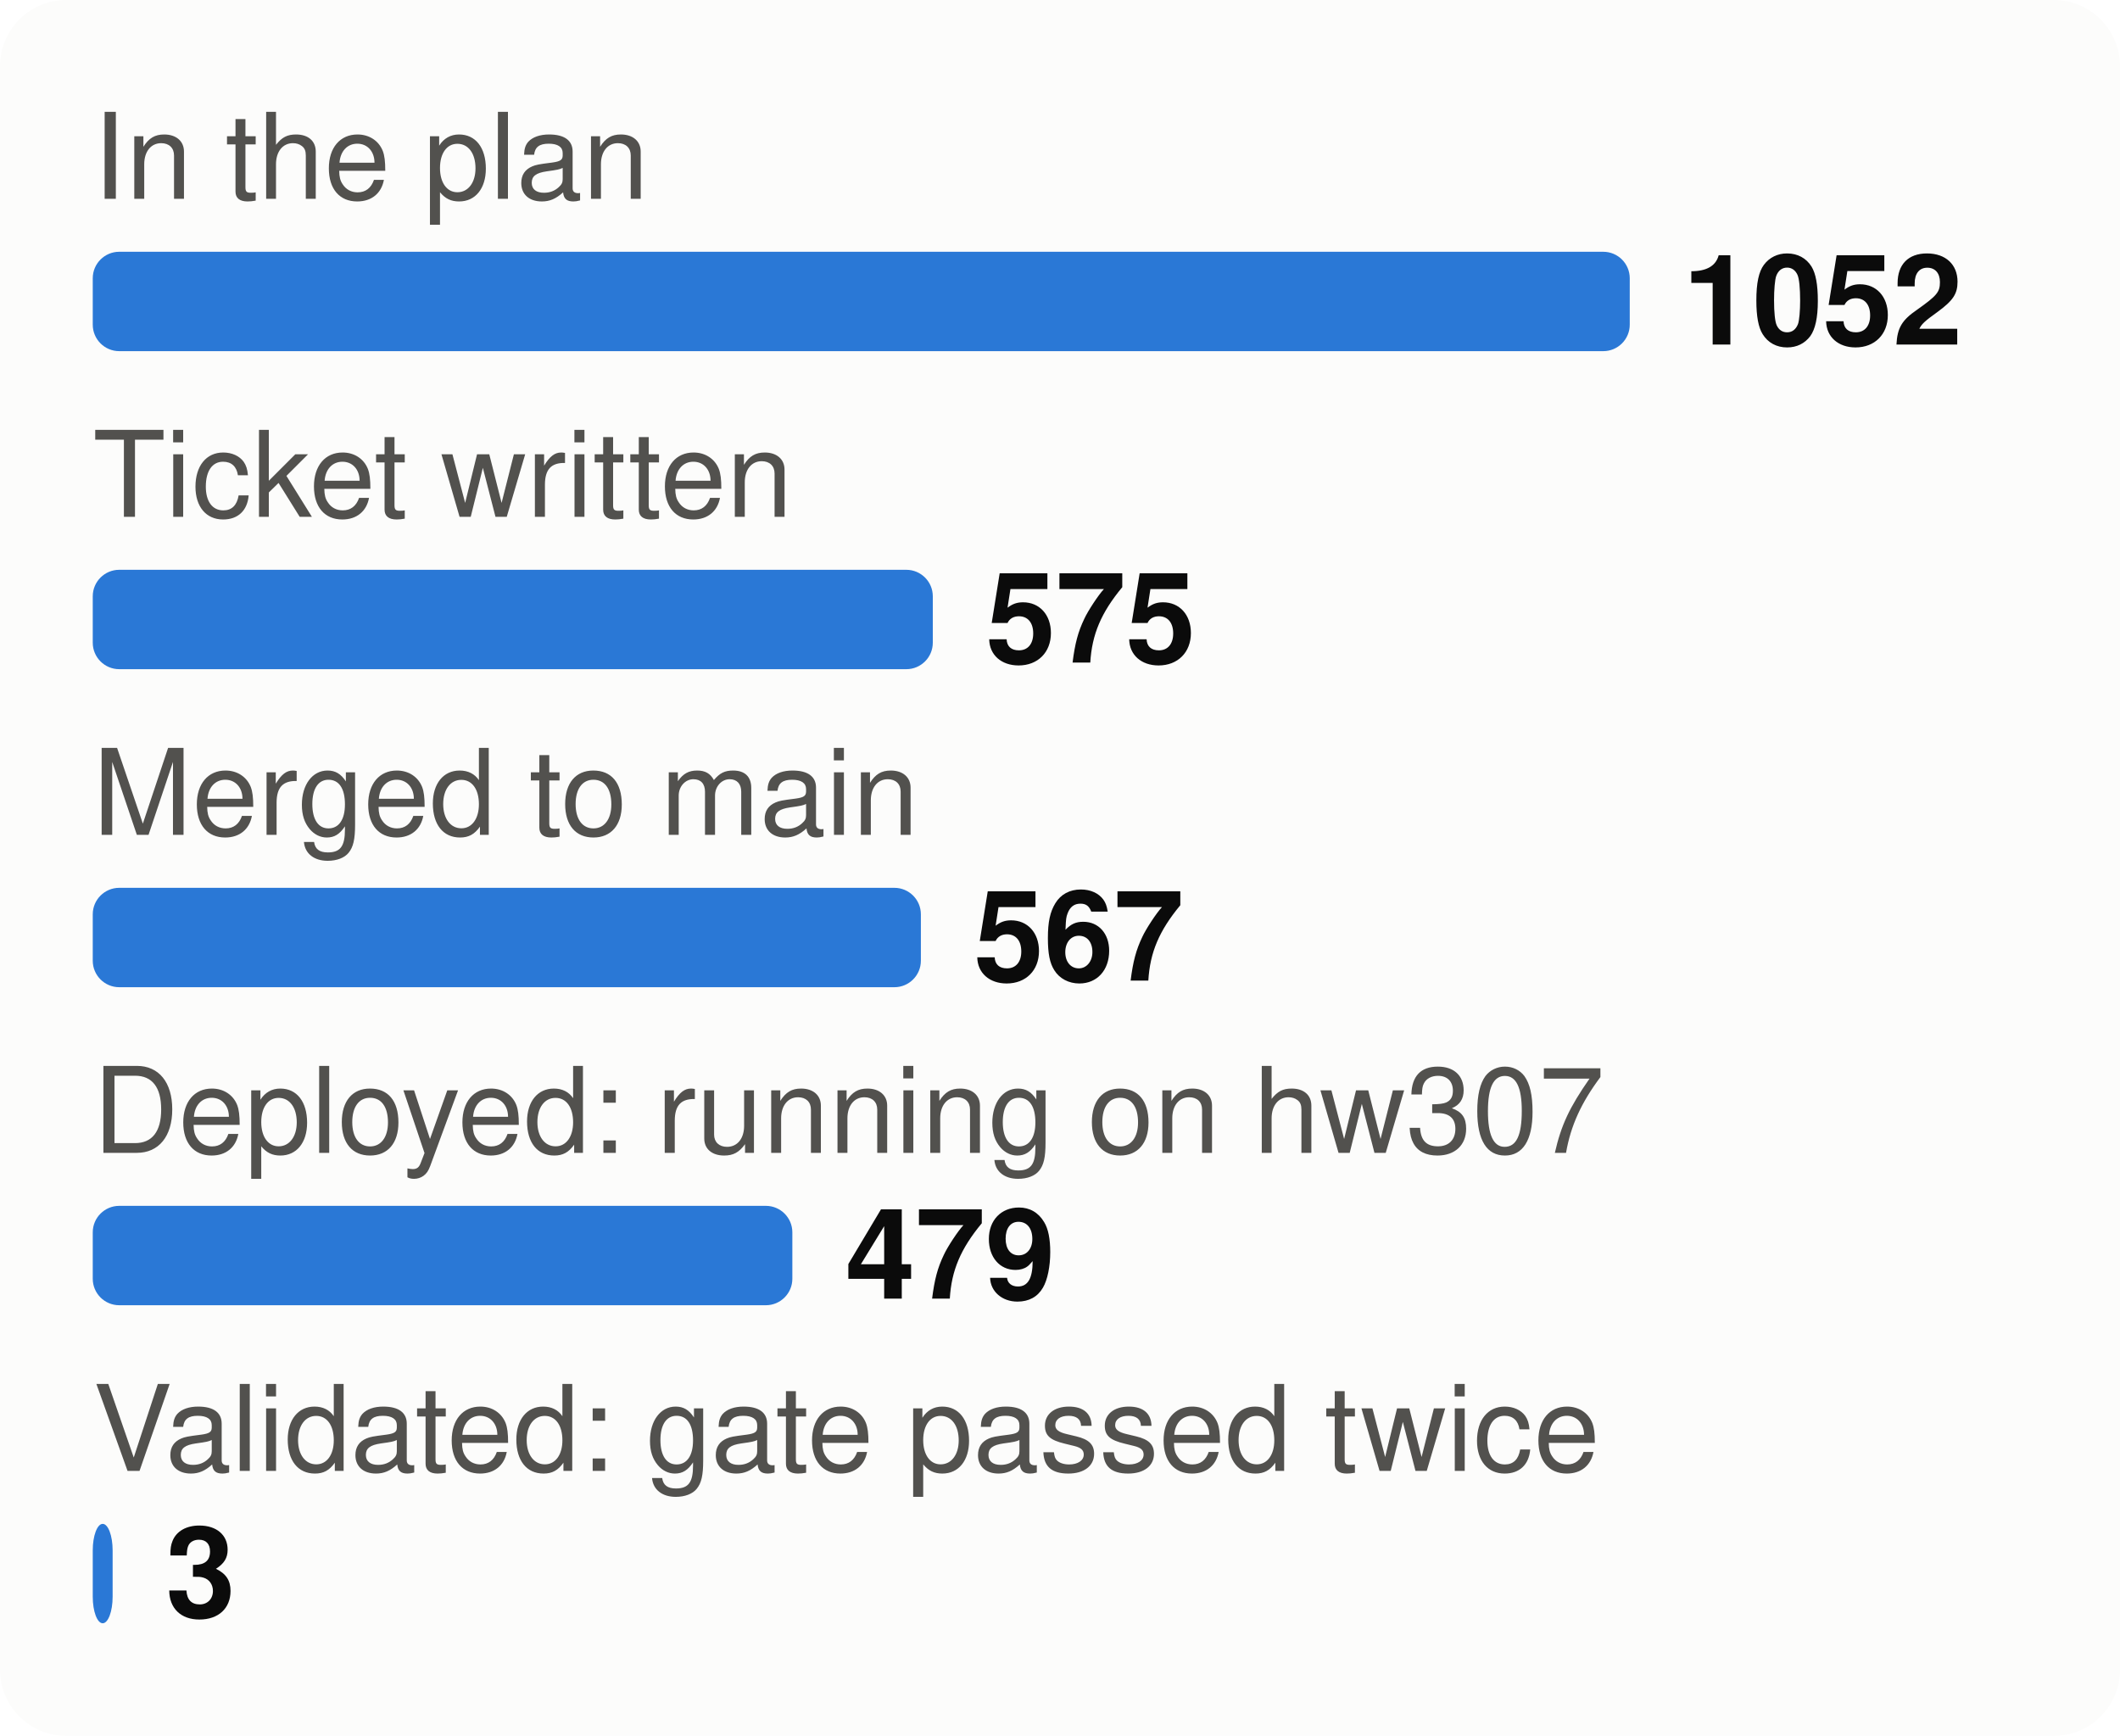
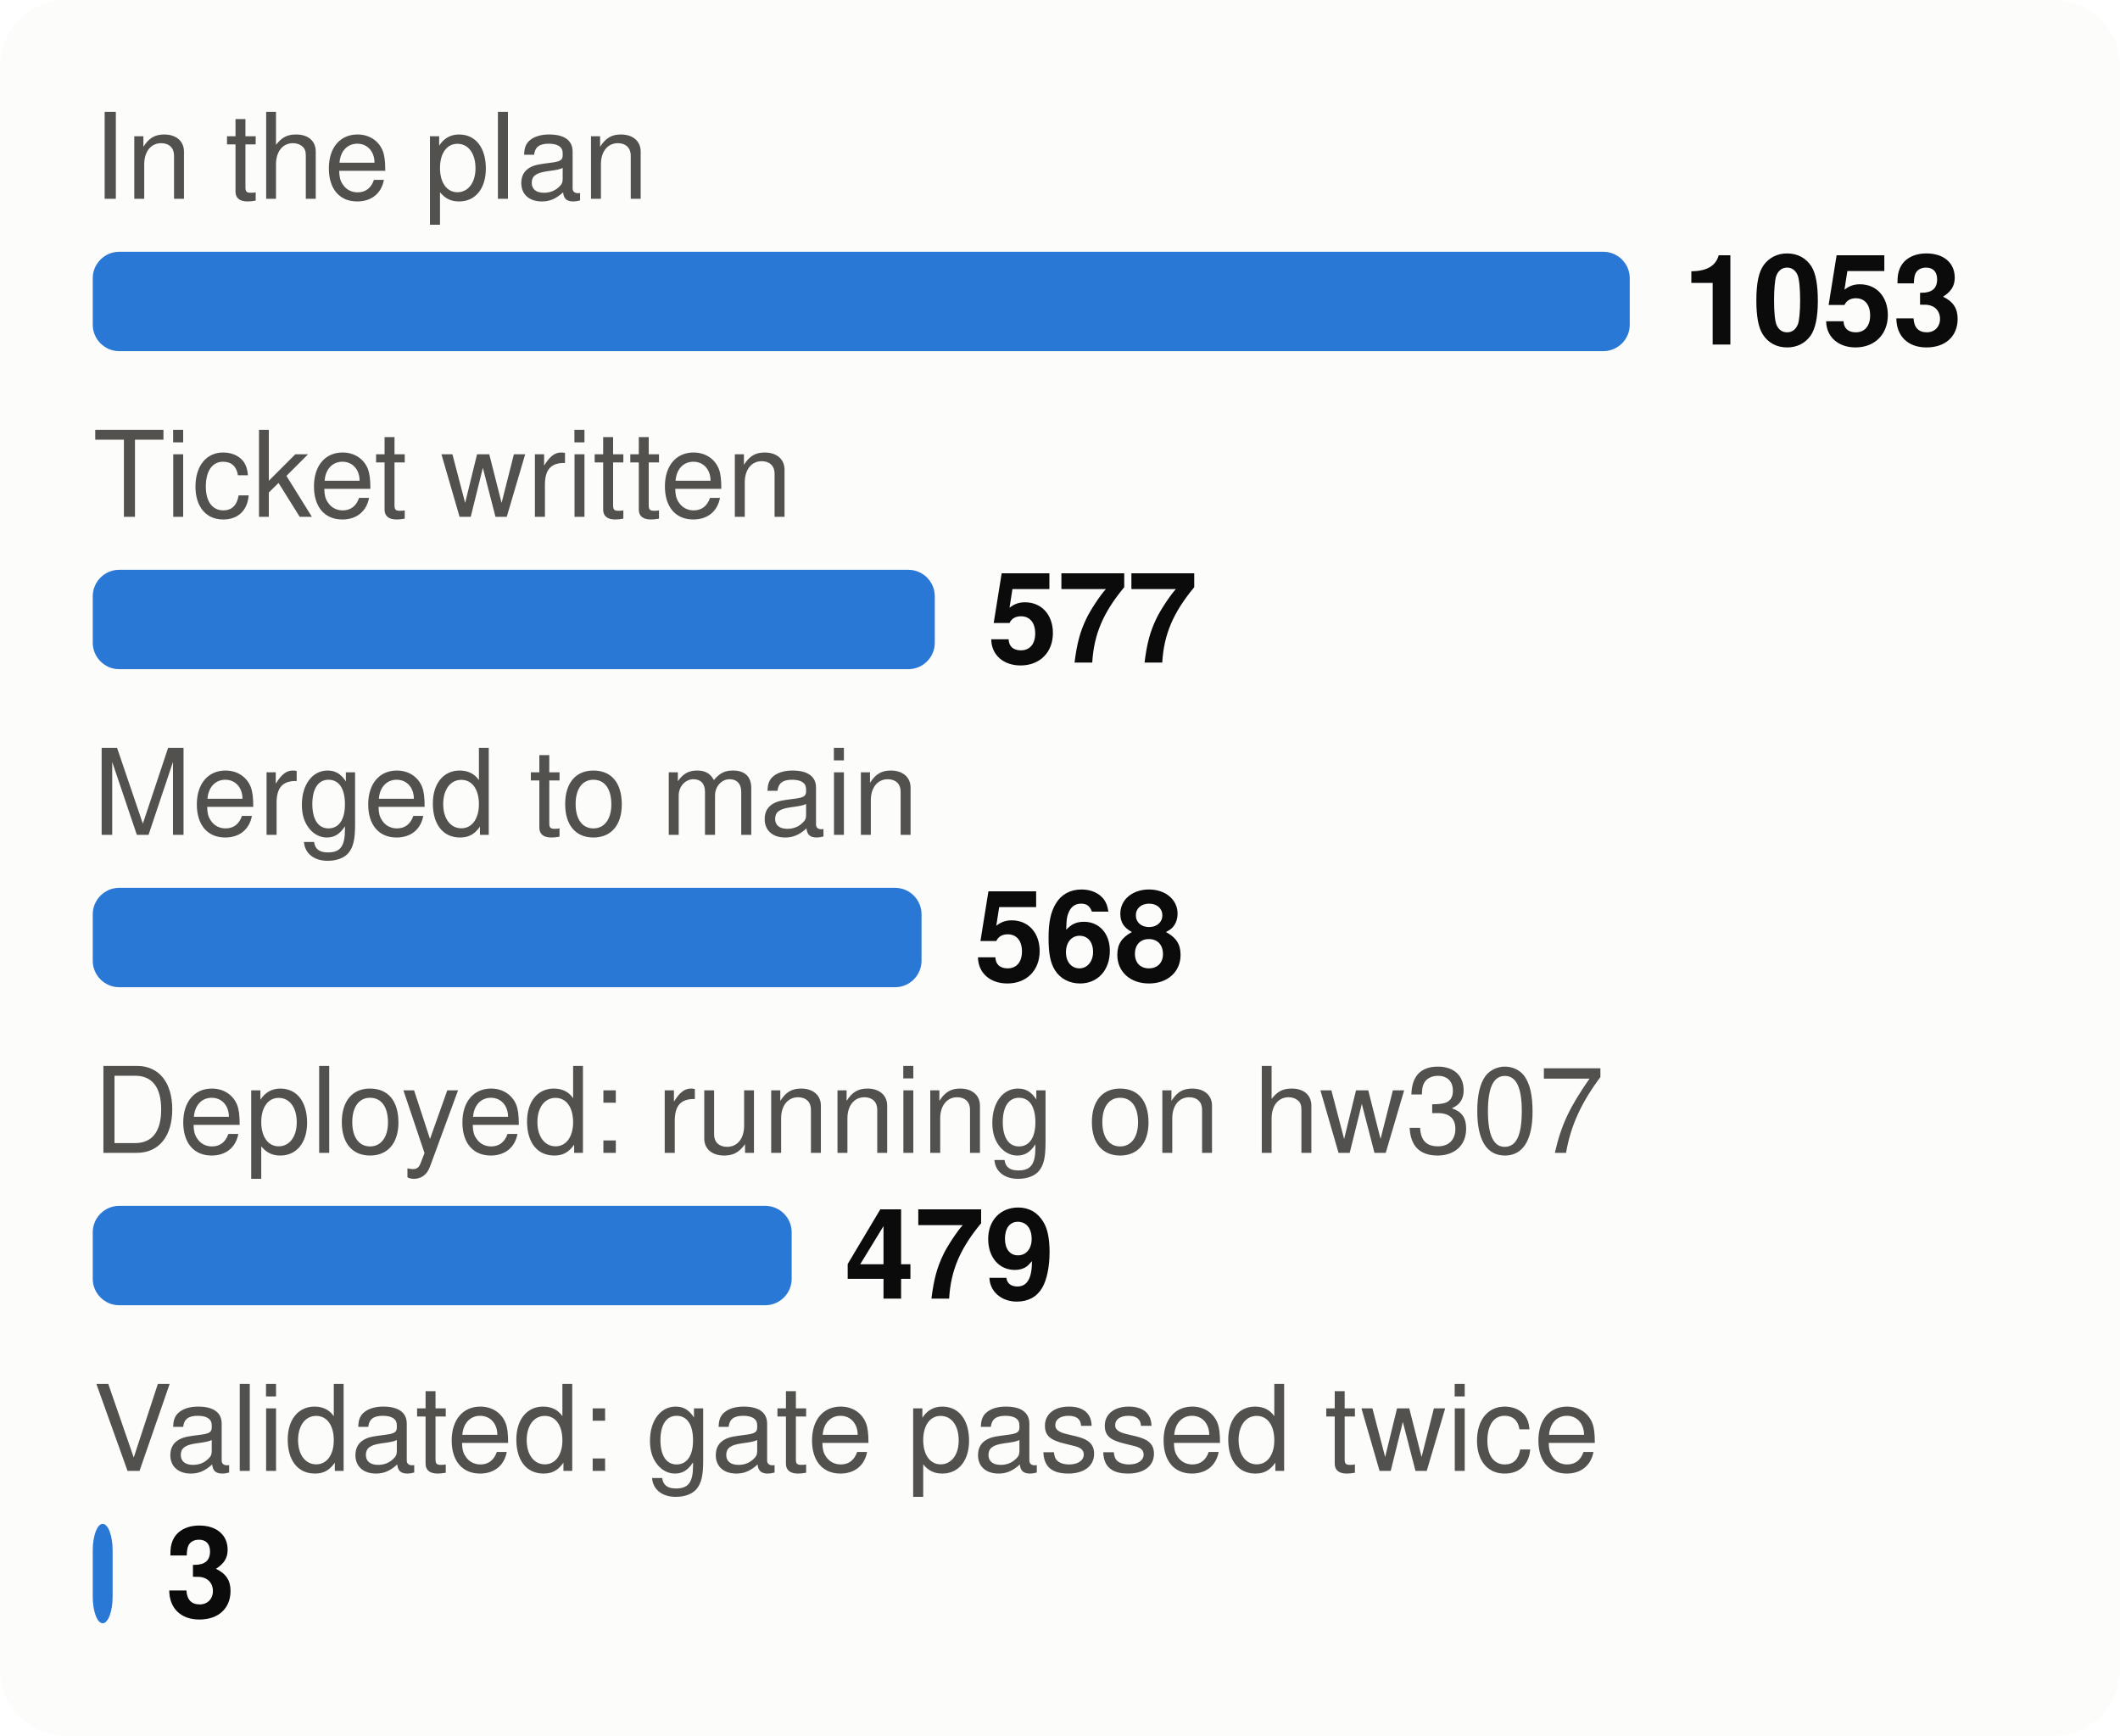
<svg xmlns="http://www.w3.org/2000/svg" viewBox="0 0 320 262" width="320" height="262" font-family="system-ui,-apple-system,Segoe UI,Helvetica,Arial,sans-serif" font-size="18" role="img" aria-label="From plan to proof: tasks at each stage">
  <style>.h{paint-order:stroke;stroke:#fcfcfb;stroke-width:3px;stroke-linejoin:round}.rg{stroke:#fcfcfb}@media (prefers-color-scheme: dark){.bg{fill:#1a1a19}.t1{fill:#f0efec}.t2{fill:#c3c2b7}.gr{stroke:#2c2c2a}.ax{stroke:#383835}.ld{stroke:#383835}.br{stroke:#c3c2b7}.m{stroke:#3987e5}.dp{stroke:#d95926}.v{stroke:#199e70}.i2{stroke:#c3c2b7}.i1{stroke:#f0efec}.f1{fill:#3987e5}.f2{fill:#d95926}.f3{fill:#199e70}.f4{fill:#c98500}.ev{fill:#c3c2b7}.inv{fill:#1a1a19}.done{fill:#cde2fb}.todo{fill:#52514e}.tile{fill:#262624}.h,.rg{stroke:#1a1a19}}</style>
  <rect width="320" height="262" rx="10" class="bg" fill="#fcfcfb" />
  <text x="14" y="30" class="t2" fill="#52514e" font-size="18">In the plan</text>
  <rect x="14" y="38" width="232.0" height="15" rx="4" class="f1" fill="#2a78d6" />
-   <text x="254.0" y="52" class="t1" fill="#0b0b0b" font-size="19" font-weight="700">1052</text>
+   <text x="254.0" y="52" class="t1" fill="#0b0b0b" font-size="19" font-weight="700">1053</text>
  <text x="14" y="78" class="t2" fill="#52514e" font-size="18">Ticket written</text>
-   <rect x="14" y="86" width="126.8" height="15" rx="4" class="f1" fill="#2a78d6" />
-   <text x="148.8" y="100" class="t1" fill="#0b0b0b" font-size="19" font-weight="700">575</text>
+   <rect x="14" y="86" width="127.1" height="15" rx="4" class="f1" fill="#2a78d6" />
+   <text x="149.1" y="100" class="t1" fill="#0b0b0b" font-size="19" font-weight="700">577</text>
  <text x="14" y="126" class="t2" fill="#52514e" font-size="18">Merged to main</text>
-   <rect x="14" y="134" width="125.0" height="15" rx="4" class="f1" fill="#2a78d6" />
-   <text x="147.0" y="148" class="t1" fill="#0b0b0b" font-size="19" font-weight="700">567</text>
+   <rect x="14" y="134" width="125.1" height="15" rx="4" class="f1" fill="#2a78d6" />
+   <text x="147.1" y="148" class="t1" fill="#0b0b0b" font-size="19" font-weight="700">568</text>
  <text x="14" y="174" class="t2" fill="#52514e" font-size="18">Deployed: running on hw307</text>
-   <rect x="14" y="182" width="105.6" height="15" rx="4" class="f1" fill="#2a78d6" />
-   <text x="127.6" y="196" class="t1" fill="#0b0b0b" font-size="19" font-weight="700">479</text>
+   <rect x="14" y="182" width="105.5" height="15" rx="4" class="f1" fill="#2a78d6" />
+   <text x="127.5" y="196" class="t1" fill="#0b0b0b" font-size="19" font-weight="700">479</text>
  <text x="14" y="222" class="t2" fill="#52514e" font-size="18">Validated: gate passed twice</text>
  <rect x="14" y="230" width="3.0" height="15" rx="4" class="f1" fill="#2a78d6" />
  <text x="25.0" y="244" class="t1" fill="#0b0b0b" font-size="19" font-weight="700">3</text>
</svg>
